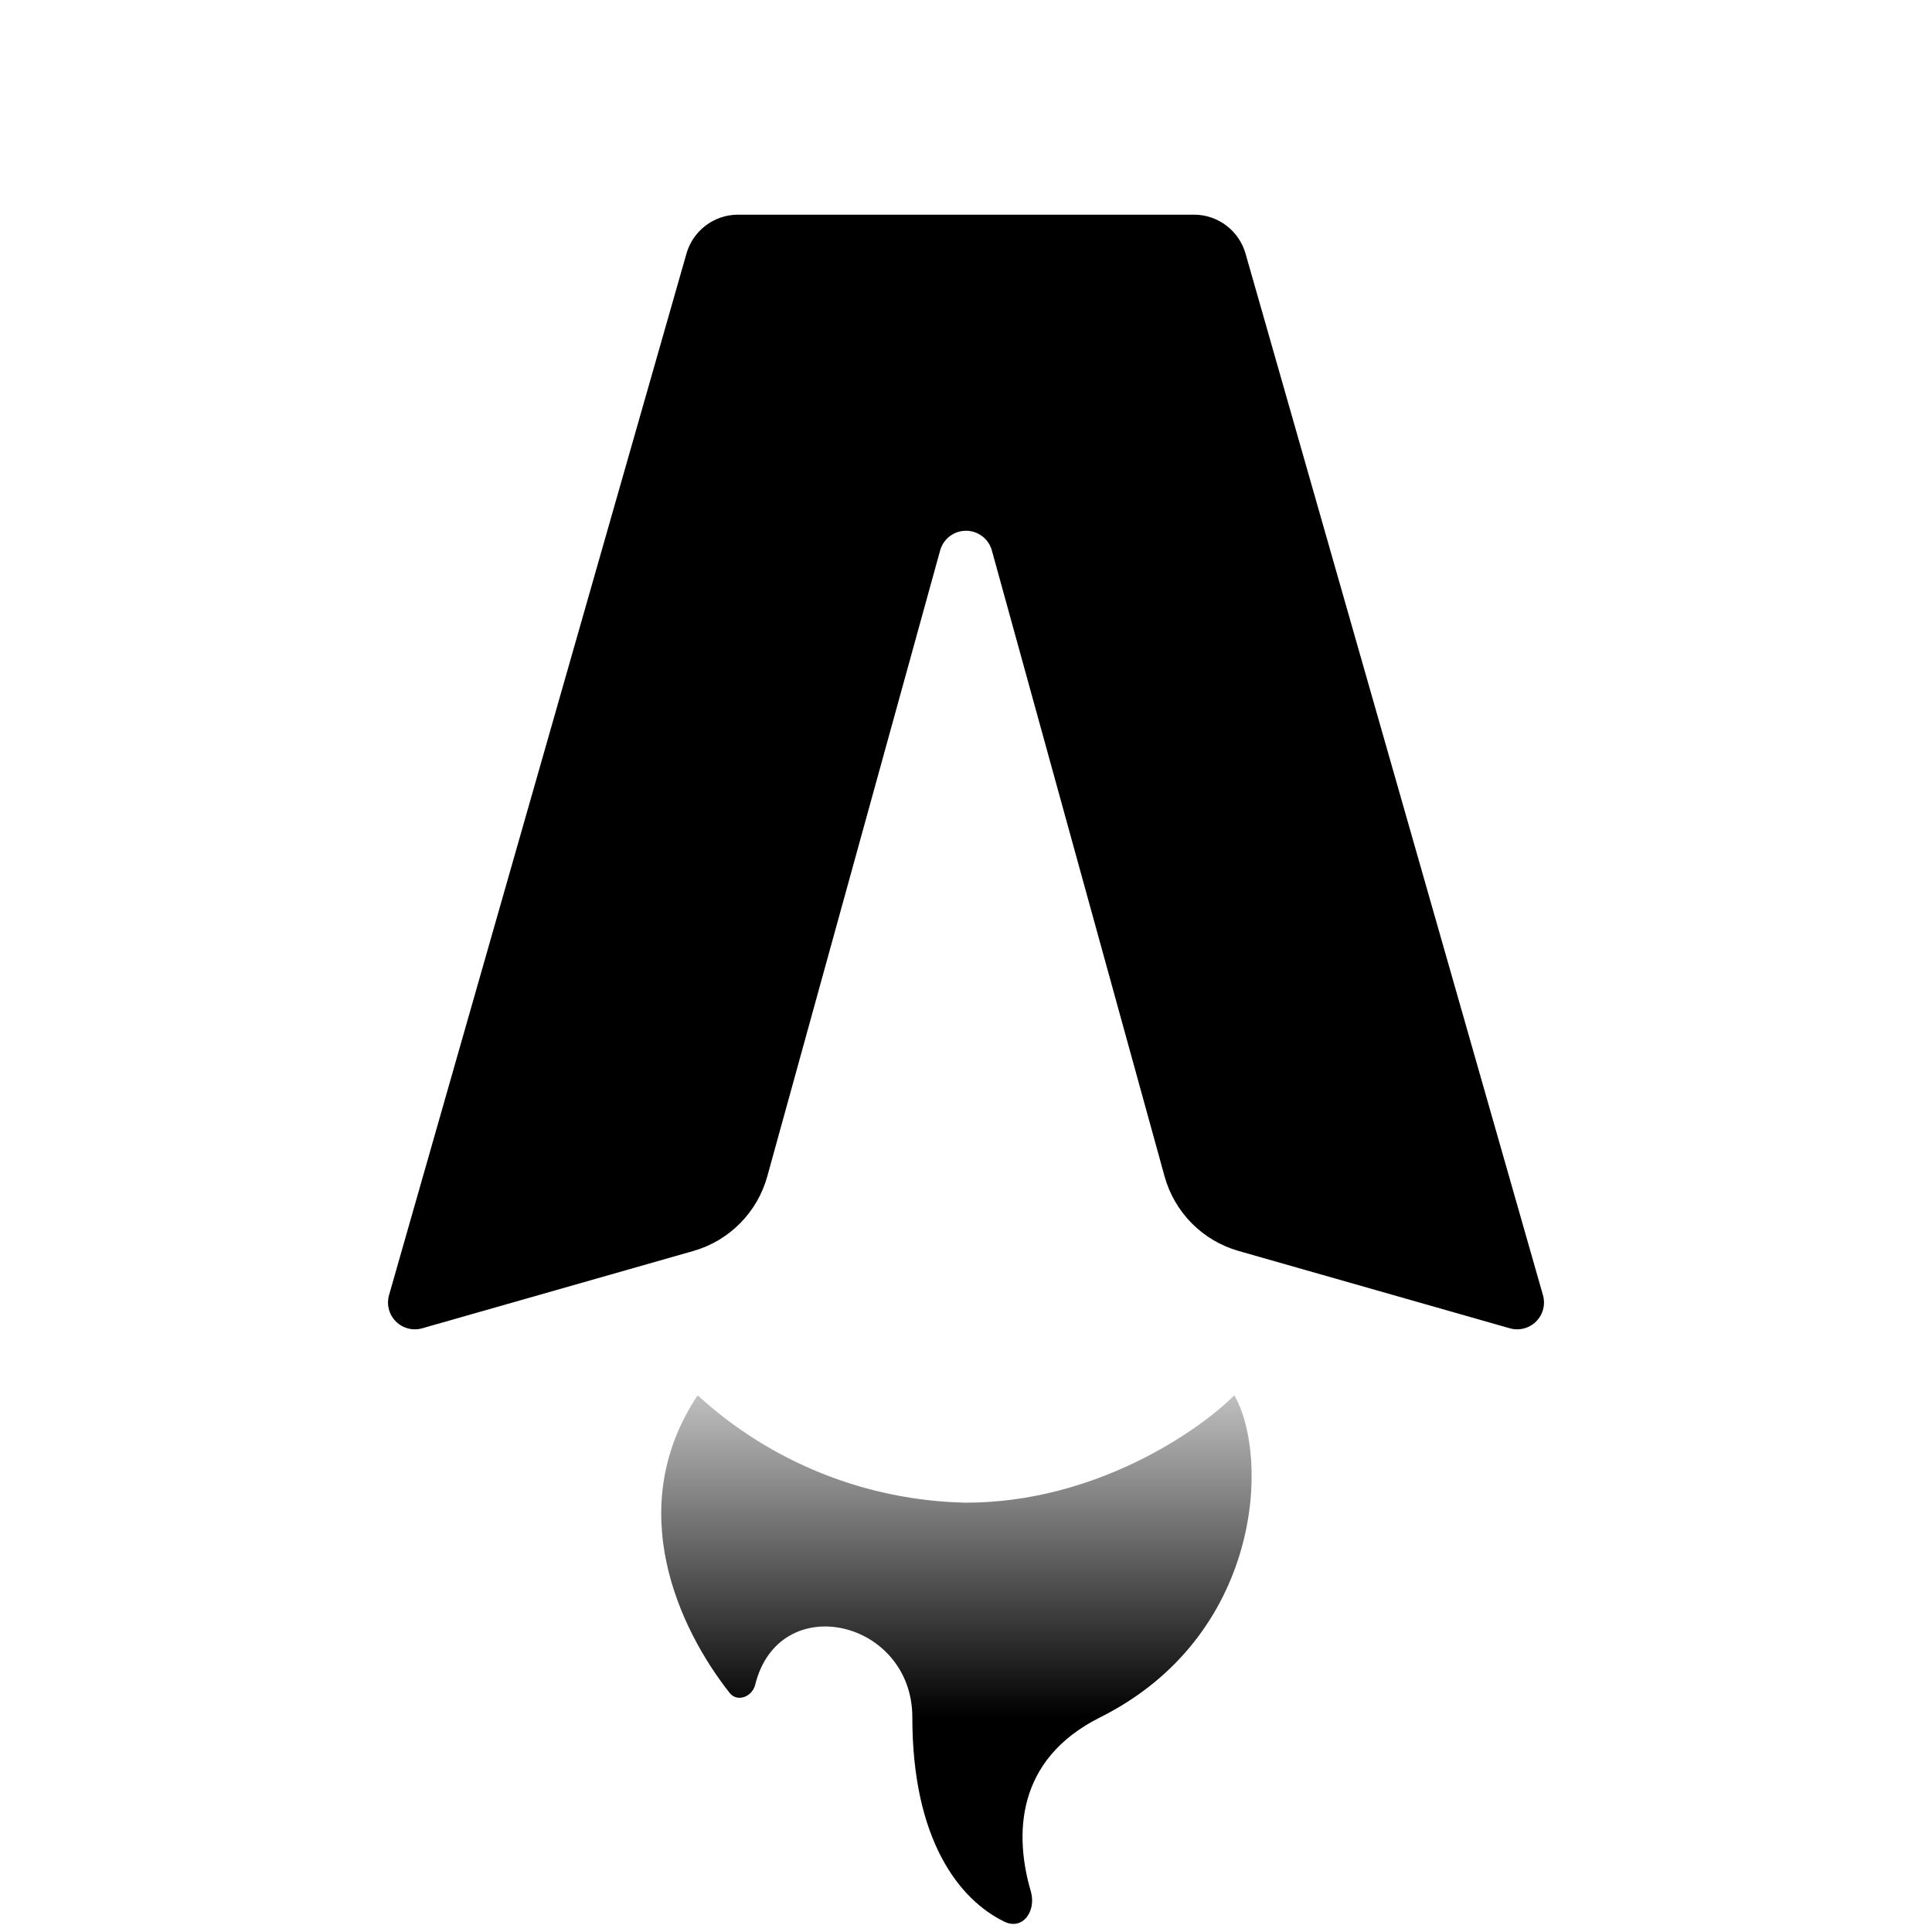
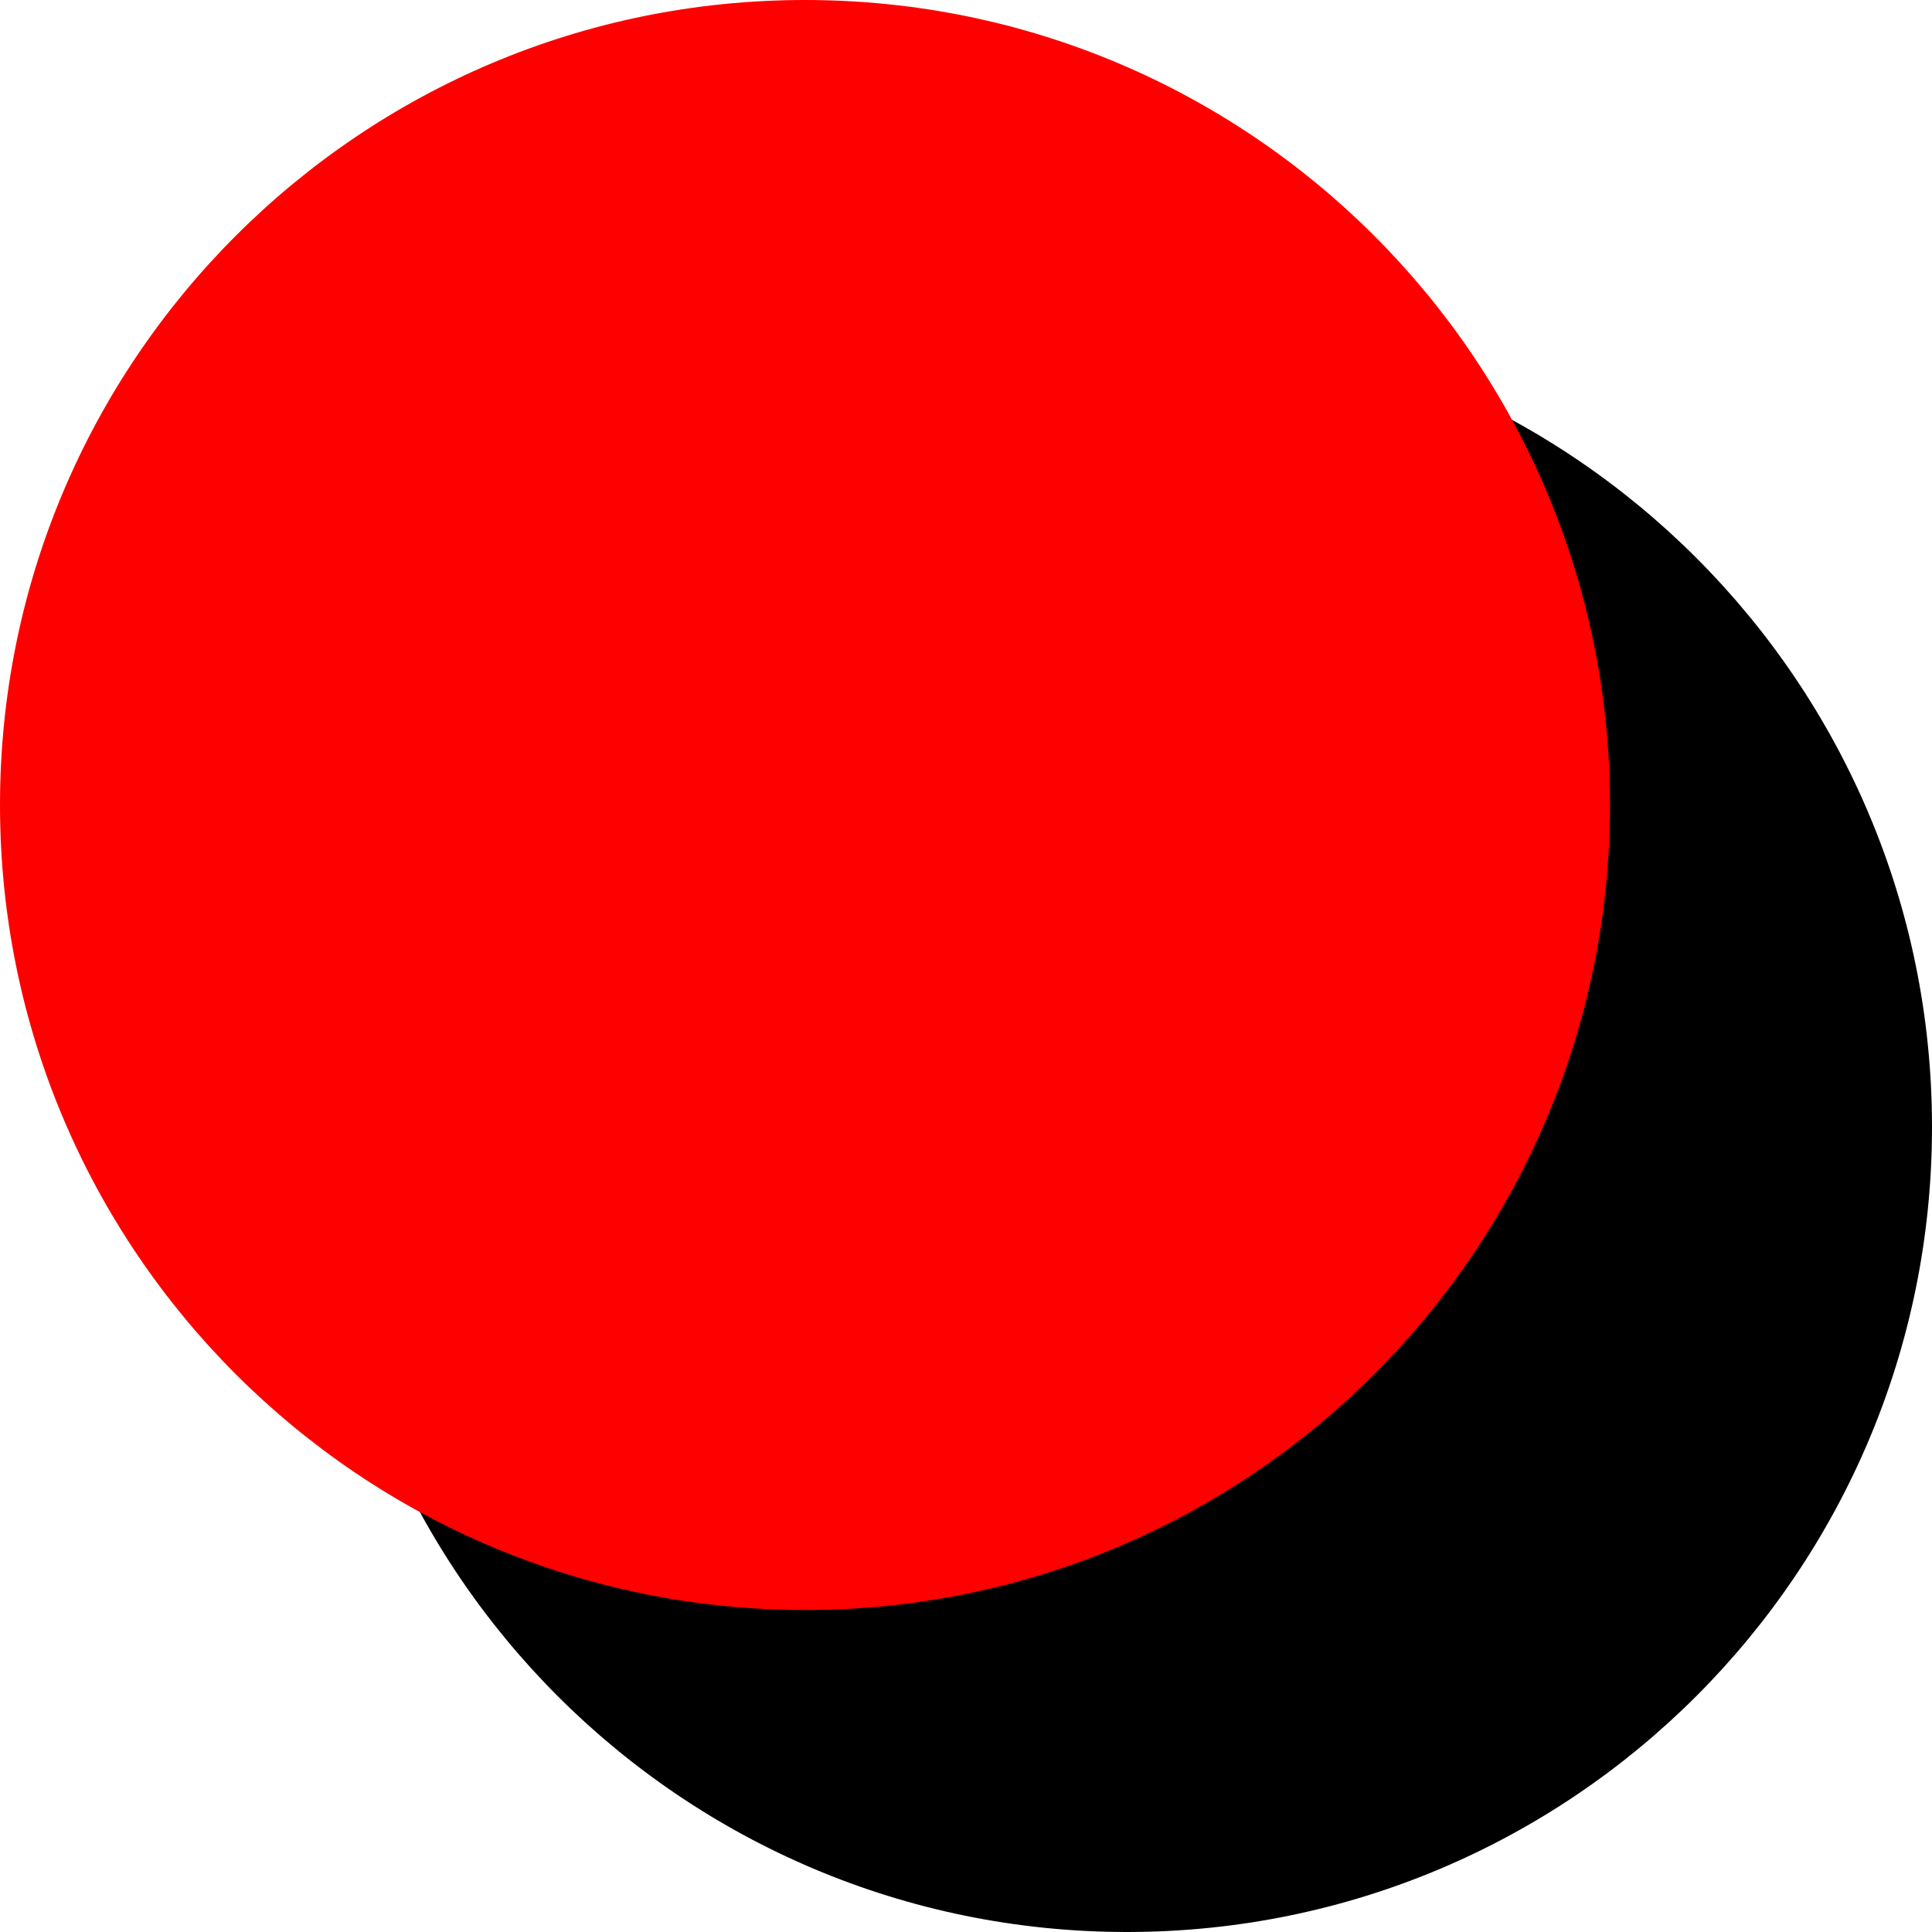
<svg xmlns="http://www.w3.org/2000/svg" fill="none" viewBox="0 0 36 36">
-   <path fill="#000" d="M22.25 4h-8.5a1 1 0 0 0-.96.73l-5.54 19.4a.5.5 0 0 0 .62.62l5.05-1.44a2 2 0 0 0 1.38-1.4l3.22-11.66a.5.5 0 0 1 .96 0l3.22 11.67a2 2 0 0 0 1.38 1.39l5.05 1.44a.5.5 0 0 0 .62-.62l-5.54-19.4a1 1 0 0 0-.96-.73Z" />
-   <path fill="url(#gradient)" d="M18 28a7.63 7.63 0 0 1-5-2c-1.4 2.1-.35 4.35.6 5.55.14.17.41.07.47-.15.44-1.8 2.93-1.22 2.93.6 0 2.28.87 3.4 1.72 3.81.34.16.59-.2.49-.56-.31-1.05-.29-2.46 1.29-3.25 3-1.5 3.17-4.83 2.5-6-.67.67-2.6 2-5 2Z" />
-   <defs>
-     <linearGradient id="gradient" x1="16" x2="16" y1="32" y2="24" gradientUnits="userSpaceOnUse">
-       <stop stop-color="#000" />
-       <stop offset="1" stop-color="#000" stop-opacity="0" />
-     </linearGradient>
-   </defs>
-   <style>
-     @media (prefers-color-scheme:dark){:root{filter:invert(100%)}}
-   </style>
+   <circle cx="21" cy="21" r="15" fill="black" />
+   <circle cx="15" cy="15" r="15" fill="red" />
</svg>
